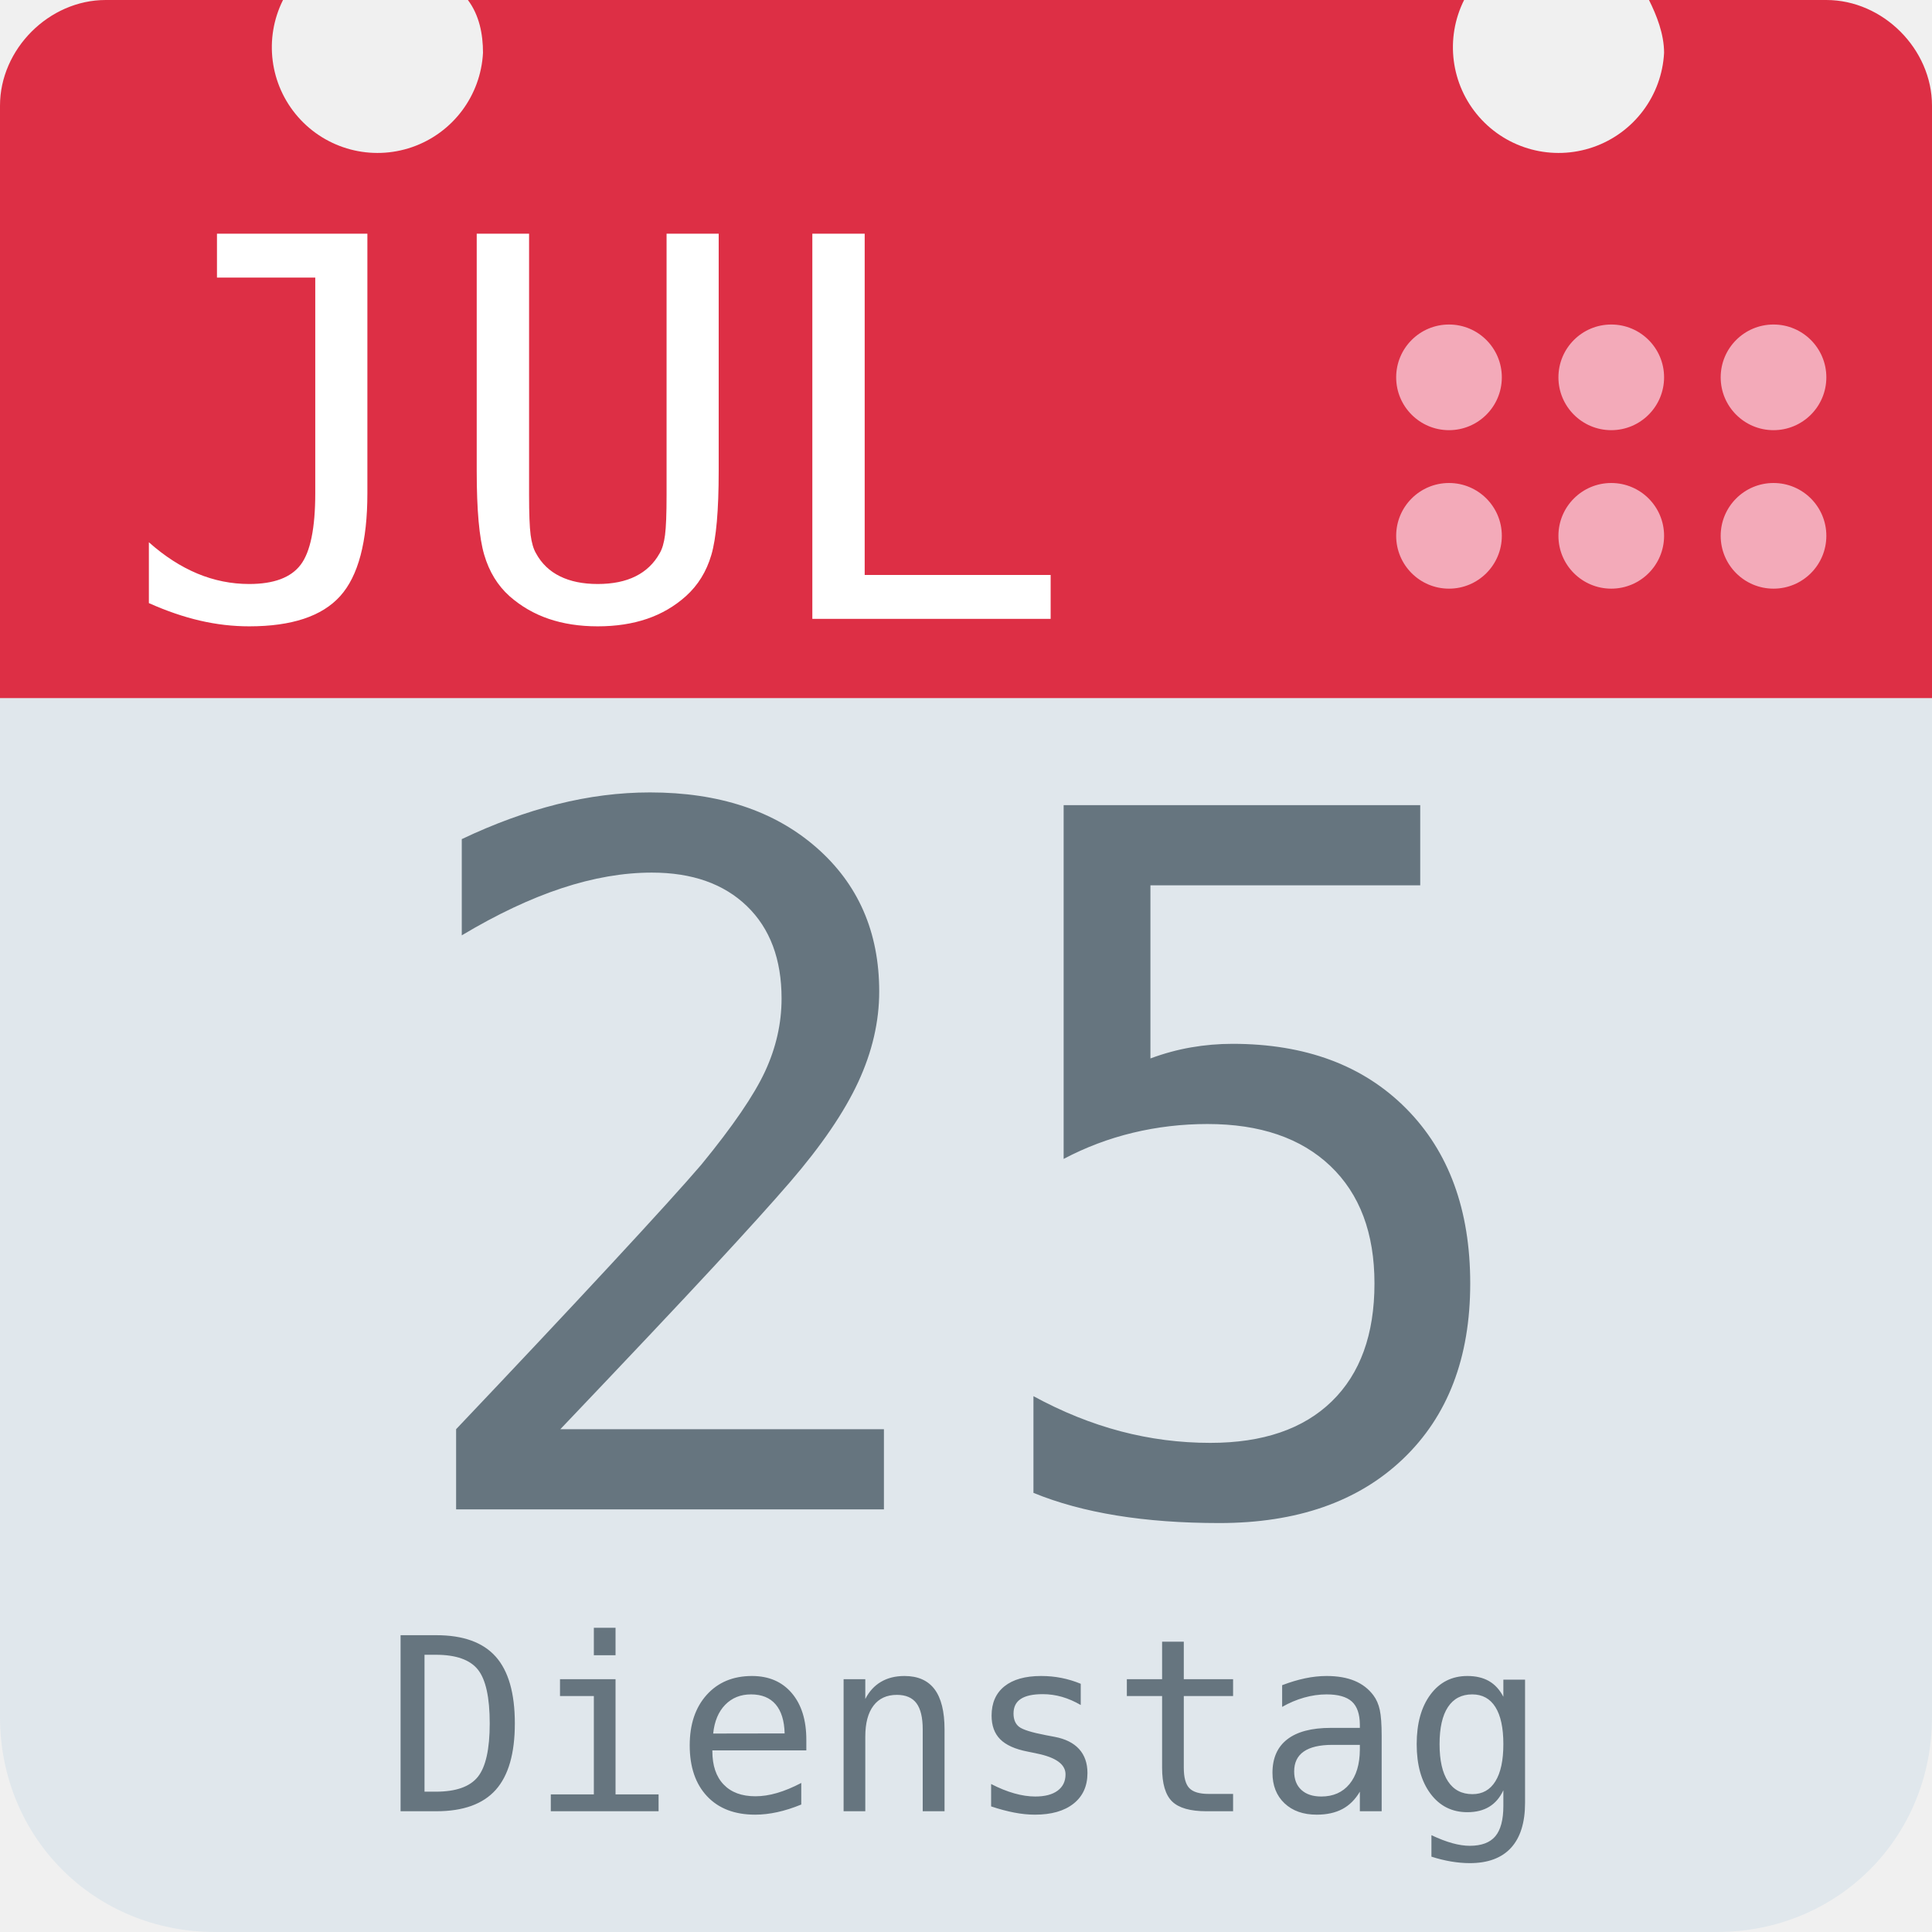
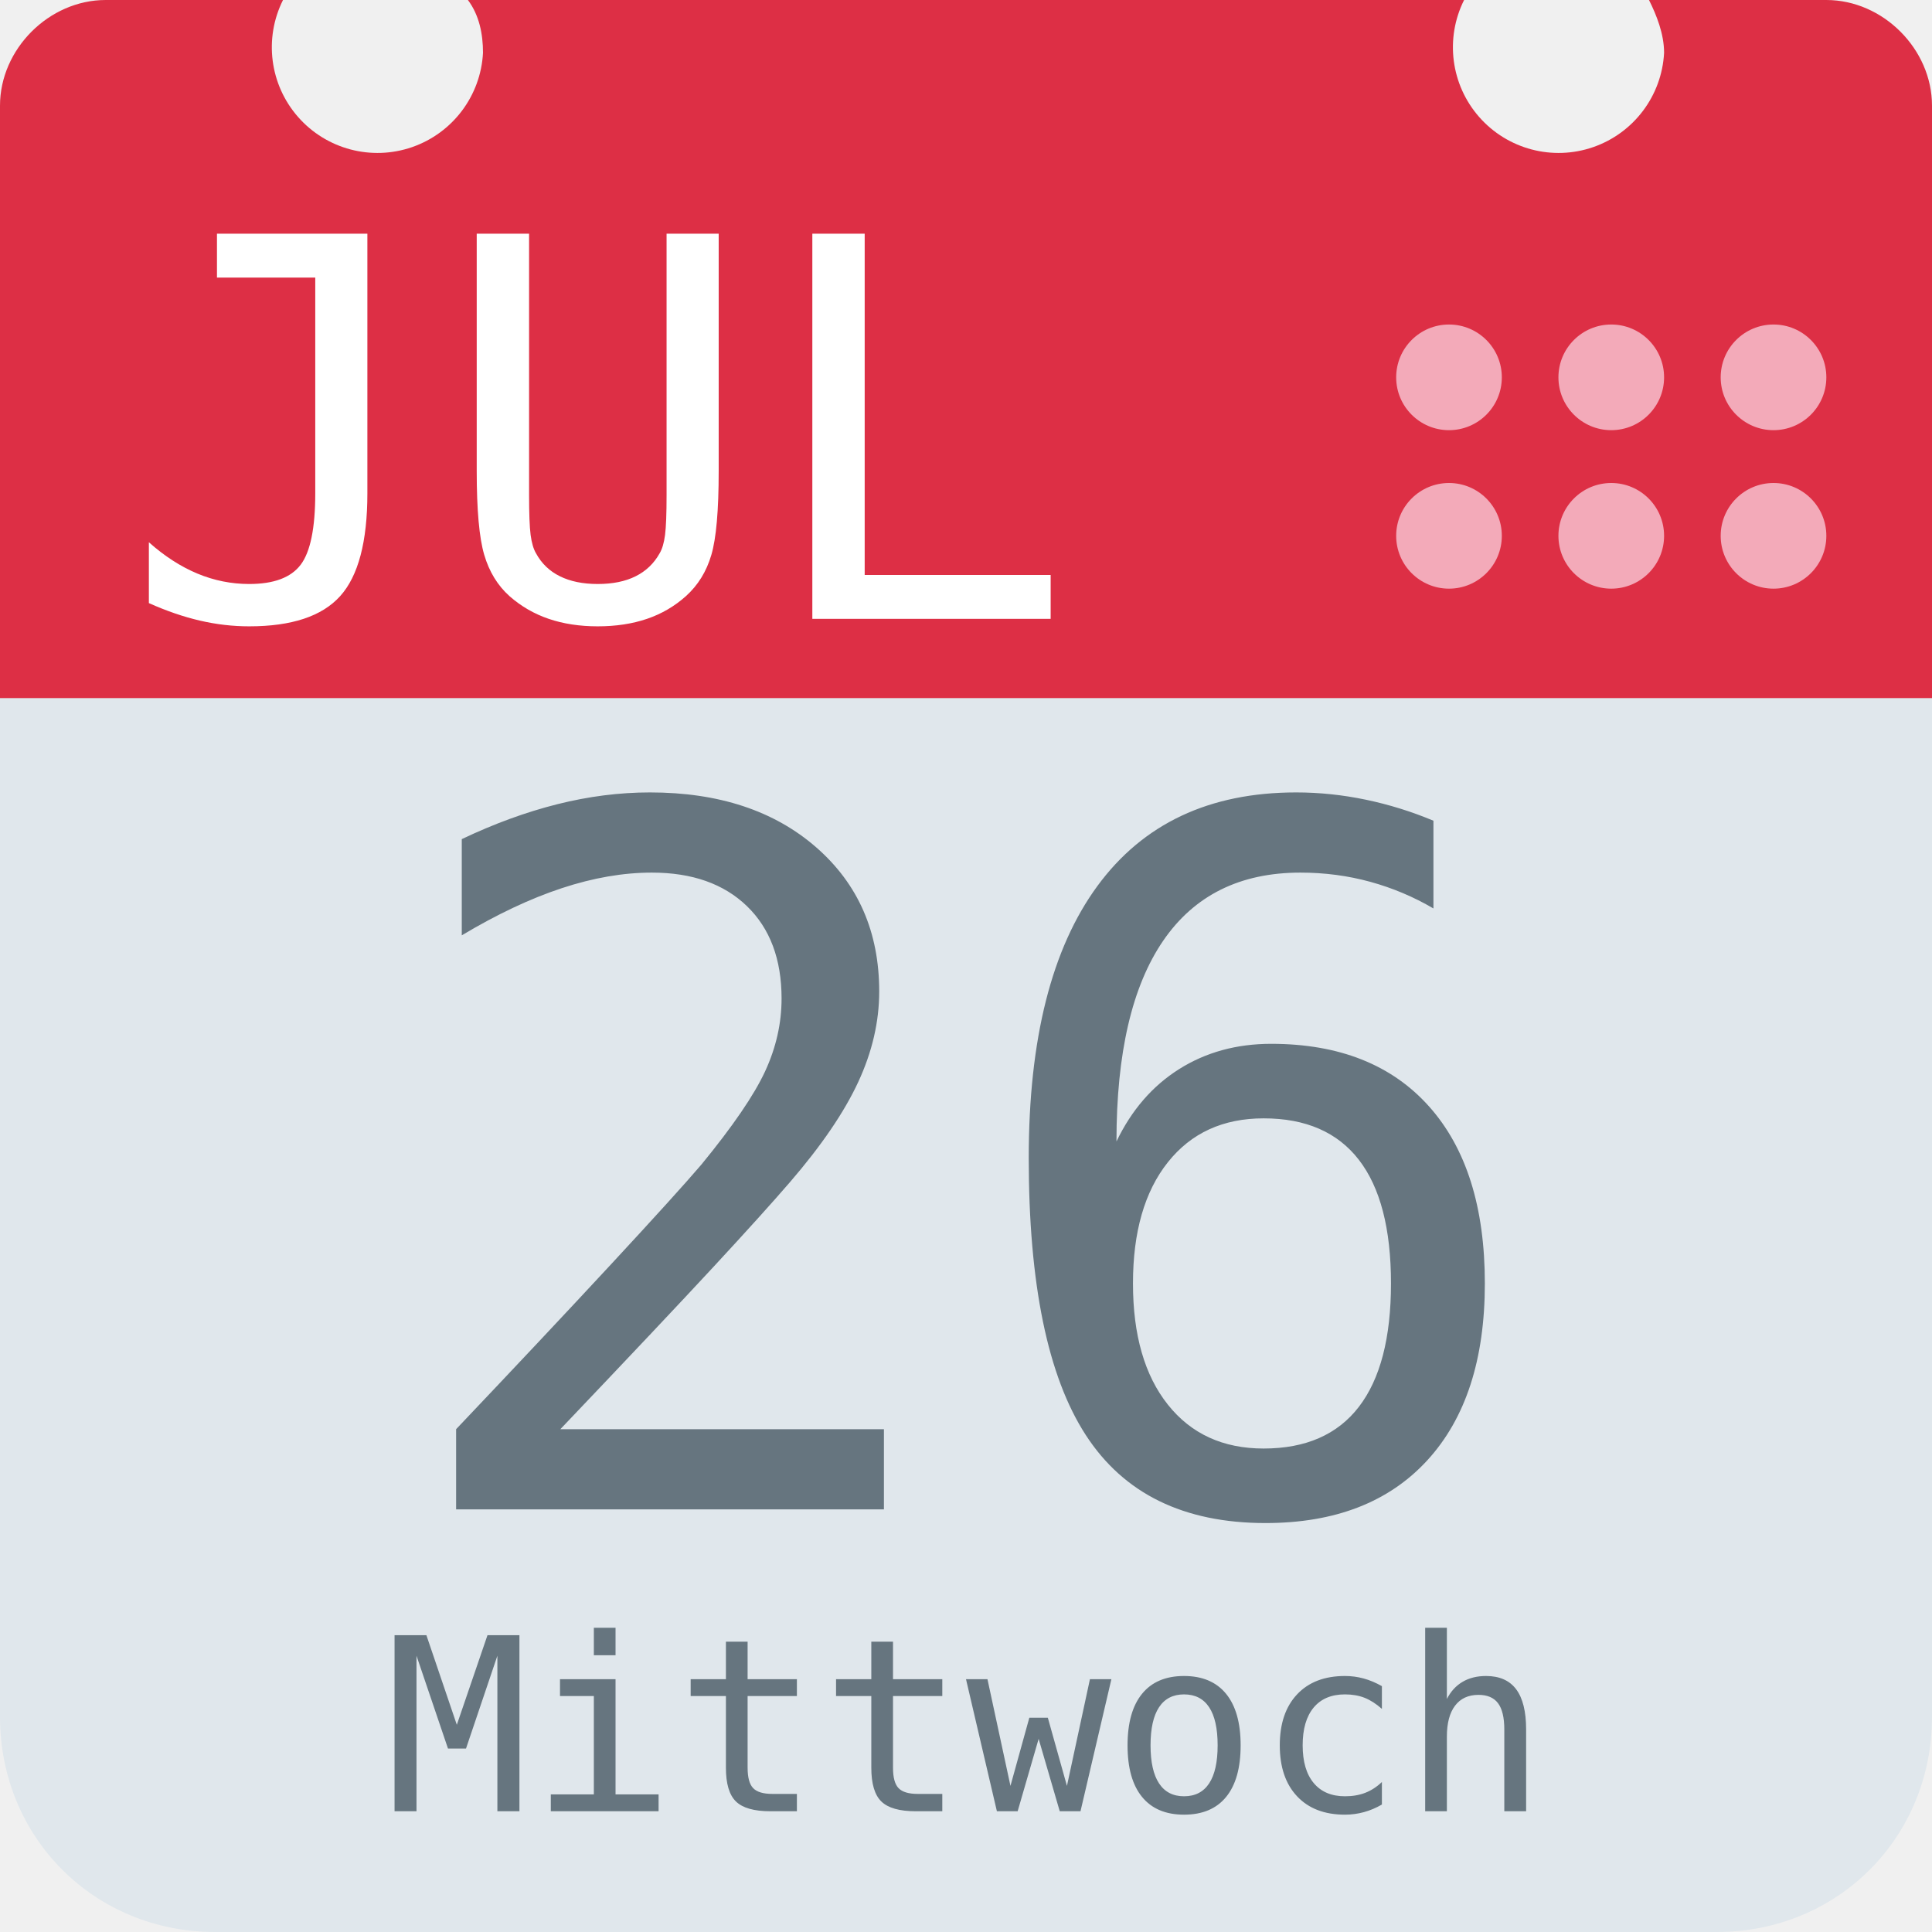
<svg xmlns="http://www.w3.org/2000/svg" aria-label="Calendar" role="img" viewBox="0 0 512 512">
  <path d="M512 455c0 32-25 57-57 57H57c-32 0-57-25-57-57V128c0-31 25-57 57-57h398c32 0 57 26 57 57z" fill="#e0e7ec" />
  <path d="M484 0h-47c2 4 4 9 4 14a28 28 0 1 1-53-14H124c3 4 4 9 4 14A28 28 0 1 1 75 0H28C13 0 0 13 0 28v157h512V28c0-15-13-28-28-28z" fill="#dd2f45" />
  <g fill="#f3aab9">
    <circle cx="470" cy="142" r="14" />
    <circle cx="470" cy="100" r="14" />
    <circle cx="427" cy="142" r="14" />
    <circle cx="427" cy="100" r="14" />
    <circle cx="384" cy="142" r="14" />
    <circle cx="384" cy="100" r="14" />
  </g>
  <text id="month" x="32" y="164" fill="#fff" font-family="monospace" font-size="140px" style="text-anchor: left">JUL</text>
-   <text id="day" x="256" y="400" fill="#66757f" font-family="monospace" font-size="256px" style="text-anchor: middle">25</text>
-   <text id="weekday" x="256" y="480" fill="#66757f" font-family="monospace" font-size="64px" style="text-anchor: middle">Dienstag</text>
+   <text id="day" x="256" y="400" fill="#66757f" font-family="monospace" font-size="256px" style="text-anchor: middle">26</text>
+   <text id="weekday" x="256" y="480" fill="#66757f" font-family="monospace" font-size="64px" style="text-anchor: middle">Mittwoch</text>
</svg>
